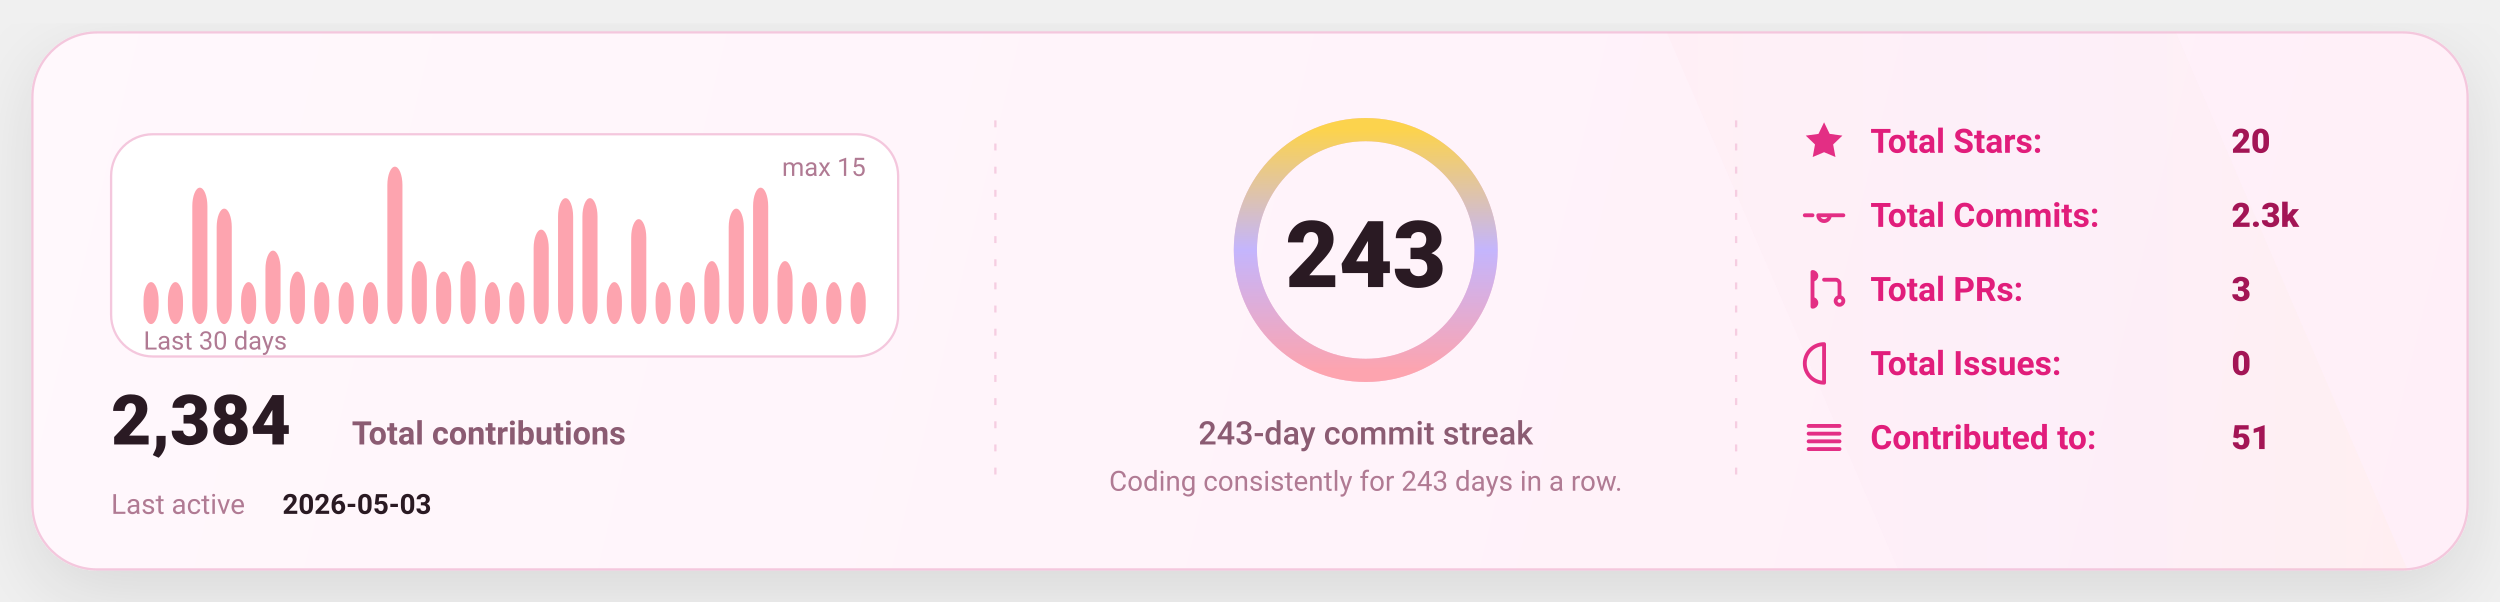
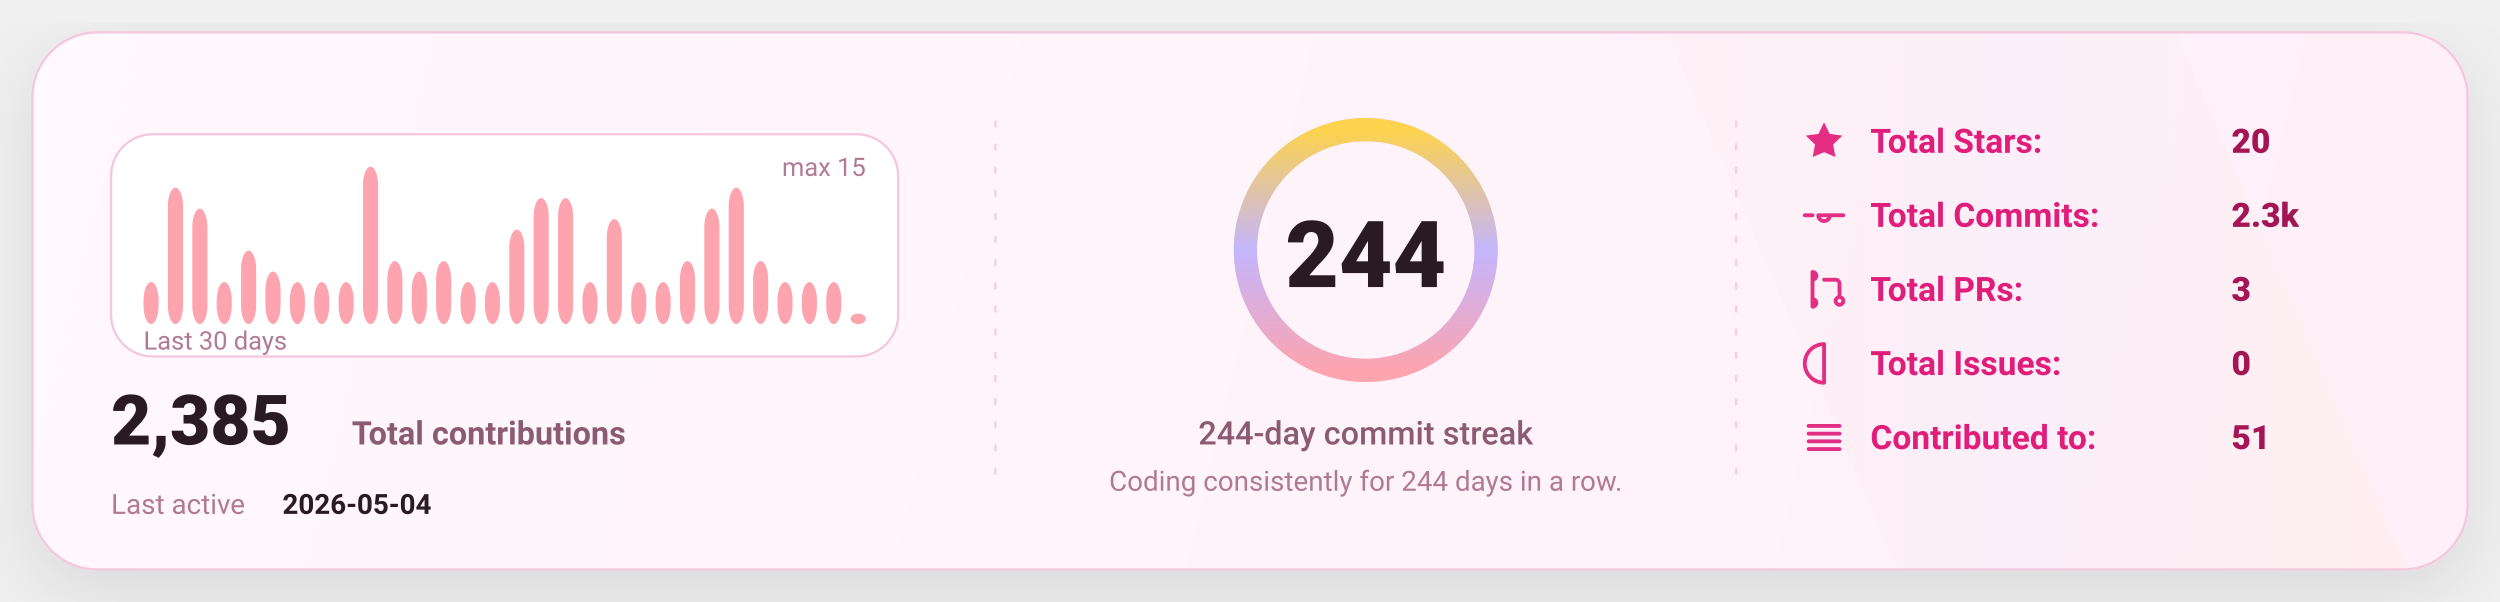
<svg xmlns="http://www.w3.org/2000/svg" width="1080" height="260" viewBox="0 0 1080 260" fill="none" role="img" aria-label="GitHub stats card">
  <defs>
    <linearGradient id="bg" x1="0" y1="0" x2="1080" y2="260" gradientUnits="userSpaceOnUse">
      <stop stop-color="#FFF8FC" />
      <stop offset="1" stop-color="#FFEFF8" />
    </linearGradient>
    <linearGradient id="accent" x1="0" y1="0" x2="1" y2="0">
      <stop offset="0" stop-color="#FDA4AF" />
      <stop offset="0.5" stop-color="#C4B5FD" />
      <stop offset="1" stop-color="#FCD34D" />
    </linearGradient>
    <linearGradient id="chartFill" x1="0" y1="0" x2="0" y2="1">
      <stop stop-color="#FDA4AF" stop-opacity="0.18" />
      <stop offset="1" stop-color="#FDA4AF" stop-opacity="0" />
    </linearGradient>
    <filter id="shadow" x="-20%" y="-20%" width="140%" height="140%">
      <feDropShadow dx="0" dy="10" stdDeviation="16" flood-color="#000000" flood-opacity="0.1" />
    </filter>
    <style>
      text { font-family: "Comic Sans MS","Trebuchet MS","Segoe UI",system-ui,-apple-system,Roboto,Helvetica,Arial,sans-serif; dominant-baseline: alphabetic; }
    </style>
  </defs>
  <rect x="14" y="14" width="1052" height="232" rx="28" fill="url(#bg)" stroke="#F4C7DD" stroke-width="1" filter="url(#shadow)" />
  <path d="M720 14     L940 14     L1040 246     L820 246 Z" fill="url(#accent)" opacity="0.04" />
  <line x1="430" y1="52" x2="430" y2="208" stroke="#F4C7DD" stroke-width="1" stroke-dasharray="3 7" opacity="0.85" />
  <line x1="430" y1="52" x2="430" y2="208" stroke="url(#accent)" stroke-width="1.4" stroke-dasharray="2 7" opacity="0.65" />
  <line x1="750" y1="52" x2="750" y2="208" stroke="#F4C7DD" stroke-width="1" stroke-dasharray="3 7" opacity="0.85" />
  <line x1="750" y1="52" x2="750" y2="208" stroke="url(#accent)" stroke-width="1.4" stroke-dasharray="2 7" opacity="0.65" />
  <g transform="translate(48,58)">
    <rect x="0" y="0" width="340" height="96" rx="18" fill="#FFFFFF" stroke="#F4C7DD" />
    <rect x="14.00" y="63.87" width="6.53" height="18.13" rx="8.00" fill="#FDA4AF" />
-     <rect x="24.53" y="63.87" width="6.53" height="18.13" rx="8.00" fill="#FDA4AF" />
-     <rect x="35.07" y="23.07" width="6.53" height="58.93" rx="8.00" fill="#FDA4AF" />
-     <rect x="45.60" y="32.13" width="6.53" height="49.87" rx="8.00" fill="#FDA4AF" />
-     <rect x="56.13" y="63.87" width="6.53" height="18.13" rx="8.00" fill="#FDA4AF" />
-     <rect x="66.67" y="50.27" width="6.53" height="31.73" rx="8.00" fill="#FDA4AF" />
-     <rect x="77.20" y="59.33" width="6.53" height="22.67" rx="8.00" fill="#FDA4AF" />
+     <rect x="24.53" y="23.07" width="6.53" height="58.93" rx="8.00" fill="#FDA4AF" />
+     <rect x="35.07" y="32.13" width="6.53" height="49.87" rx="8.00" fill="#FDA4AF" />
+     <rect x="45.60" y="63.87" width="6.53" height="18.13" rx="8.00" fill="#FDA4AF" />
+     <rect x="56.13" y="50.27" width="6.53" height="31.73" rx="8.00" fill="#FDA4AF" />
+     <rect x="66.67" y="59.33" width="6.53" height="22.67" rx="8.00" fill="#FDA4AF" />
+     <rect x="77.20" y="63.87" width="6.53" height="18.13" rx="8.00" fill="#FDA4AF" />
    <rect x="87.73" y="63.87" width="6.53" height="18.13" rx="8.00" fill="#FDA4AF" />
    <rect x="98.27" y="63.87" width="6.53" height="18.13" rx="8.00" fill="#FDA4AF" />
-     <rect x="108.80" y="63.87" width="6.53" height="18.13" rx="8.00" fill="#FDA4AF" />
-     <rect x="119.33" y="14.00" width="6.53" height="68.00" rx="8.00" fill="#FDA4AF" />
-     <rect x="129.87" y="54.80" width="6.53" height="27.20" rx="8.00" fill="#FDA4AF" />
-     <rect x="140.40" y="59.33" width="6.53" height="22.67" rx="8.00" fill="#FDA4AF" />
-     <rect x="150.93" y="54.80" width="6.53" height="27.20" rx="8.00" fill="#FDA4AF" />
+     <rect x="108.80" y="14.00" width="6.53" height="68.00" rx="8.00" fill="#FDA4AF" />
+     <rect x="119.33" y="54.80" width="6.53" height="27.20" rx="8.00" fill="#FDA4AF" />
+     <rect x="129.87" y="59.33" width="6.53" height="22.67" rx="8.00" fill="#FDA4AF" />
+     <rect x="140.40" y="54.80" width="6.53" height="27.20" rx="8.00" fill="#FDA4AF" />
+     <rect x="150.93" y="63.87" width="6.53" height="18.13" rx="8.00" fill="#FDA4AF" />
    <rect x="161.47" y="63.87" width="6.53" height="18.13" rx="8.00" fill="#FDA4AF" />
-     <rect x="172.00" y="63.87" width="6.53" height="18.13" rx="8.00" fill="#FDA4AF" />
-     <rect x="182.53" y="41.20" width="6.53" height="40.80" rx="8.00" fill="#FDA4AF" />
+     <rect x="172.00" y="41.20" width="6.53" height="40.80" rx="8.00" fill="#FDA4AF" />
+     <rect x="182.53" y="27.60" width="6.53" height="54.40" rx="8.00" fill="#FDA4AF" />
    <rect x="193.07" y="27.60" width="6.53" height="54.40" rx="8.00" fill="#FDA4AF" />
-     <rect x="203.60" y="27.60" width="6.53" height="54.40" rx="8.00" fill="#FDA4AF" />
-     <rect x="214.13" y="63.87" width="6.53" height="18.13" rx="8.00" fill="#FDA4AF" />
-     <rect x="224.67" y="36.67" width="6.53" height="45.33" rx="8.00" fill="#FDA4AF" />
+     <rect x="203.60" y="63.87" width="6.53" height="18.13" rx="8.00" fill="#FDA4AF" />
+     <rect x="214.13" y="36.67" width="6.53" height="45.33" rx="8.00" fill="#FDA4AF" />
+     <rect x="224.67" y="63.87" width="6.53" height="18.13" rx="8.00" fill="#FDA4AF" />
    <rect x="235.20" y="63.87" width="6.53" height="18.13" rx="8.00" fill="#FDA4AF" />
-     <rect x="245.73" y="63.87" width="6.53" height="18.13" rx="8.00" fill="#FDA4AF" />
-     <rect x="256.27" y="54.80" width="6.53" height="27.20" rx="8.00" fill="#FDA4AF" />
-     <rect x="266.80" y="32.13" width="6.53" height="49.87" rx="8.00" fill="#FDA4AF" />
-     <rect x="277.33" y="23.07" width="6.53" height="58.93" rx="8.00" fill="#FDA4AF" />
-     <rect x="287.87" y="54.80" width="6.53" height="27.20" rx="8.00" fill="#FDA4AF" />
+     <rect x="245.73" y="54.80" width="6.53" height="27.20" rx="8.00" fill="#FDA4AF" />
+     <rect x="256.27" y="32.13" width="6.53" height="49.87" rx="8.00" fill="#FDA4AF" />
+     <rect x="266.80" y="23.07" width="6.53" height="58.93" rx="8.00" fill="#FDA4AF" />
+     <rect x="277.33" y="54.80" width="6.53" height="27.20" rx="8.00" fill="#FDA4AF" />
+     <rect x="287.87" y="63.87" width="6.53" height="18.13" rx="8.00" fill="#FDA4AF" />
    <rect x="298.40" y="63.87" width="6.53" height="18.13" rx="8.00" fill="#FDA4AF" />
    <rect x="308.93" y="63.87" width="6.53" height="18.13" rx="8.00" fill="#FDA4AF" />
-     <rect x="319.47" y="63.87" width="6.53" height="18.13" rx="8.00" fill="#FDA4AF" />
+     <rect x="319.47" y="77.47" width="6.53" height="4.53" rx="8.00" fill="#FDA4AF" />
    <text x="14" y="93.00" fill="#B07A93" font-size="11">
      Last 30 days
    </text>
    <text x="326.00" y="18" text-anchor="end" fill="#B07A93" font-size="11">
      max 15
    </text>
    <g transform="translate(0,134)">
      <text x="0" y="0" fill="#2A1A23" font-size="30" font-weight="820">
-         2,384
+         2,385
      </text>
      <text x="104" y="0" fill="#8B5B72" font-size="14" font-weight="650">
        Total contributions
      </text>
      <text x="0" y="30" fill="#B07A93" font-size="12">
        Last active
      </text>
      <text x="74" y="30" fill="#2A1A23" font-size="12" font-weight="700">
-         2026-05-03
+         2026-05-04
      </text>
    </g>
  </g>
  <g>
    <circle cx="590" cy="108" r="52" stroke="#F4C7DD" stroke-width="10" />
    <circle cx="590" cy="108" r="52" stroke="url(#accent)" stroke-width="10" stroke-linecap="round" stroke-dasharray="326.73 326.73" transform="rotate(-90 590 108)" />
    <text x="590" y="124.00" text-anchor="middle" fill="#2A1A23" font-size="40" font-weight="900">
-       243
+       244
    </text>
    <text x="590" y="192.00" text-anchor="middle" fill="#8B5B72" font-size="14" font-weight="450">
-       243-day commit streak
+       244-day commit streak
    </text>
    <text x="590" y="212.00" text-anchor="middle" fill="#B07A93" font-size="12" font-weight="420">
-       Coding consistently for 243 days in a row.
+       Coding consistently for 244 days in a row.
    </text>
  </g>
  <g transform="translate(778,66)">
    <g transform="translate(0,0)">
      <g transform="translate(0,-15)">
        <svg x="0" y="0" width="20" height="20" viewBox="0 0 24 24" fill="none">
          <path d="M12 2.2l2.9 6 6.6.9-4.8 4.6 1.2 6.5L12 17.7 6.1 20.2l1.2-6.5-4.8-4.6 6.6-.9L12 2.2z" fill="#E11D7B" opacity="0.92" />
        </svg>
      </g>
      <text x="30" y="0" fill="#E11D7B" font-size="14.5" font-weight="650">
            Total Stars:
          </text>
      <text x="186" y="0" fill="#A31555" font-size="14.5" font-weight="850">
            20
          </text>
    </g>
    <g transform="translate(0,32)">
      <g transform="translate(0,-15)">
        <svg x="0" y="0" width="20" height="20" viewBox="0 0 24 24" fill="none">
          <path d="M9 12a3 3 0 1 0 6 0Zm-7 0h4m8 0h8" stroke="#E11D7B" stroke-width="2" stroke-linecap="round" stroke-linejoin="round" opacity="0.92" />
        </svg>
      </g>
      <text x="30" y="0" fill="#E11D7B" font-size="14.5" font-weight="650">
            Total Commits:
          </text>
      <text x="186" y="0" fill="#A31555" font-size="14.5" font-weight="850">
            2.3k
          </text>
    </g>
    <g transform="translate(0,64)">
      <g transform="translate(0,-15)">
        <svg x="0" y="0" width="20" height="20" viewBox="0 0 24 24" fill="none">
          <path d="M6 4v16m0-13a2 2 0 1 0 0-4Zm0 14a2 2 0 1 0 0-4Zm6-14h6a2 2 0 0 1 2 2v7m0 0a2 2 0 1 0 0 4 2 2 0 0 0 0-4Z" stroke="#E11D7B" stroke-width="2" stroke-linecap="round" stroke-linejoin="round" opacity="0.92" />
        </svg>
      </g>
      <text x="30" y="0" fill="#E11D7B" font-size="14.5" font-weight="650">
            Total PRs:
          </text>
      <text x="186" y="0" fill="#A31555" font-size="14.5" font-weight="850">
            3
          </text>
    </g>
    <g transform="translate(0,96)">
      <g transform="translate(0,-15)">
        <svg x="0" y="0" width="20" height="20" viewBox="0 0 24 24" fill="none">
          <path d="M12 2a10 10 0 1 0 0 20Zm0 6v6m0 4h.01" stroke="#E11D7B" stroke-width="2" stroke-linecap="round" stroke-linejoin="round" opacity="0.92" />
        </svg>
      </g>
      <text x="30" y="0" fill="#E11D7B" font-size="14.5" font-weight="650">
            Total Issues:
          </text>
      <text x="186" y="0" fill="#A31555" font-size="14.5" font-weight="850">
            0
          </text>
    </g>
    <g transform="translate(0,128)">
      <g transform="translate(0,-15)">
        <svg x="0" y="0" width="20" height="20" viewBox="0 0 24 24" fill="none">
          <path d="M4 6h16M4 10h16M4 14h16M4 18h16" stroke="#E11D7B" stroke-width="2" stroke-linecap="round" stroke-linejoin="round" opacity="0.92" />
        </svg>
      </g>
      <text x="30" y="0" fill="#E11D7B" font-size="14.5" font-weight="650">
            Contributed to:
          </text>
      <text x="186" y="0" fill="#A31555" font-size="14.5" font-weight="850">
            51
          </text>
    </g>
  </g>
</svg>
